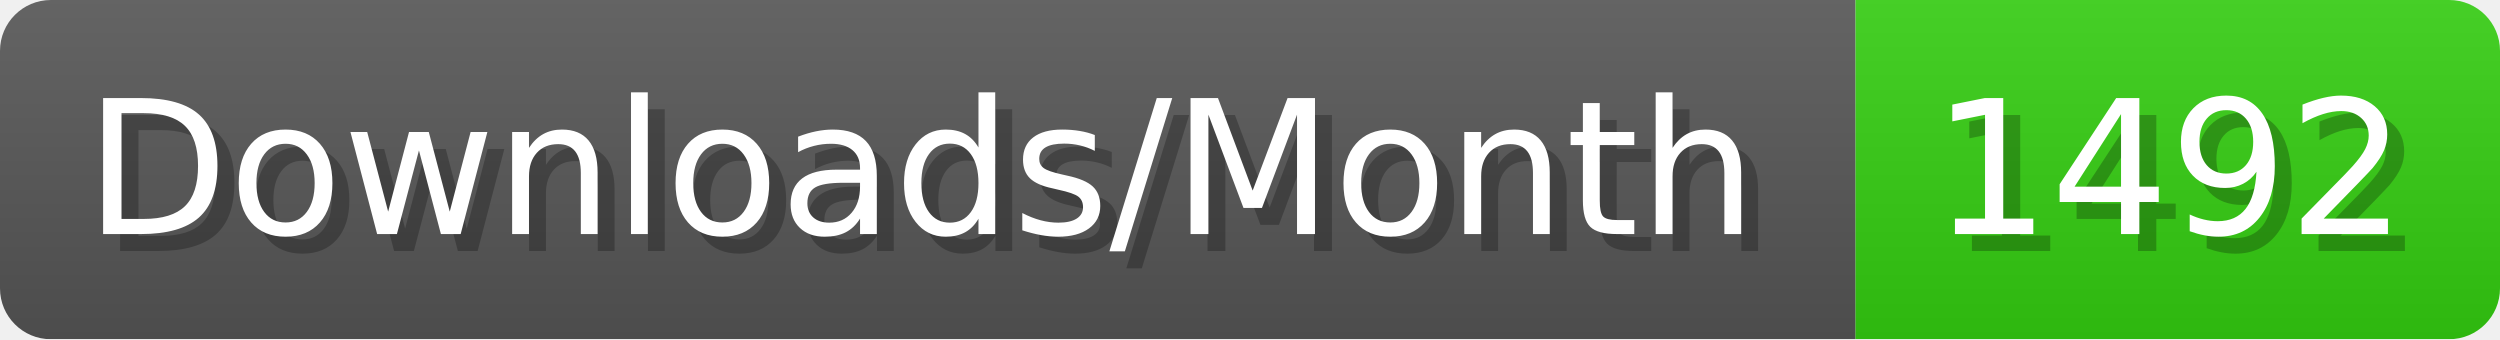
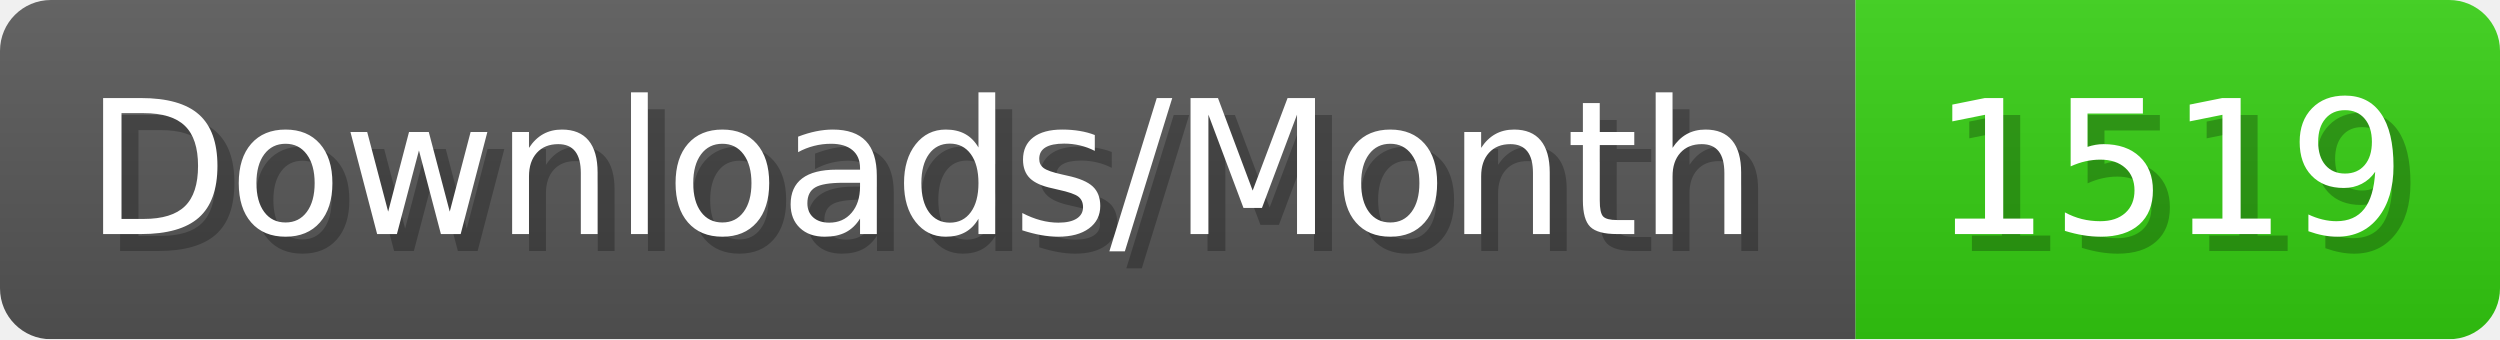
- <svg xmlns="http://www.w3.org/2000/svg" width="147.4" height="20" viewBox="0 0 1474 200" role="img" aria-label="Downloads/Month: 1492">
+ <svg xmlns="http://www.w3.org/2000/svg" width="147.4" height="20" viewBox="0 0 1474 200" role="img" aria-label="Downloads/Month: 1519">
  <linearGradient id="YlXUI" x2="0" y2="100%">
    <stop offset="0" stop-opacity=".1" stop-color="#EEE" />
    <stop offset="1" stop-opacity=".1" />
  </linearGradient>
  <mask id="JHhop">
    <rect width="1474" height="200" rx="30" fill="#FFF" />
  </mask>
  <g mask="url(#JHhop)">
    <rect width="1094" height="200" fill="#555" />
    <rect width="380" height="200" fill="#3C1" x="1094" />
    <rect width="1474" height="200" fill="url(#YlXUI)" />
  </g>
  <g aria-hidden="true" fill="#fff" text-anchor="start" font-family="Verdana,DejaVu Sans,sans-serif" font-size="110">
    <text x="60" y="148" textLength="994" fill="#000" opacity="0.25">Downloads/Month</text>
    <text x="50" y="138" textLength="994">Downloads/Month</text>
-     <text x="1149" y="148" textLength="280" fill="#000" opacity="0.25">1492</text>
-     <text x="1139" y="138" textLength="280">1492</text>
+     <text x="1149" y="148" textLength="280" fill="#000" opacity="0.25">1519</text>
+     <text x="1139" y="138" textLength="280">1519</text>
  </g>
</svg>
